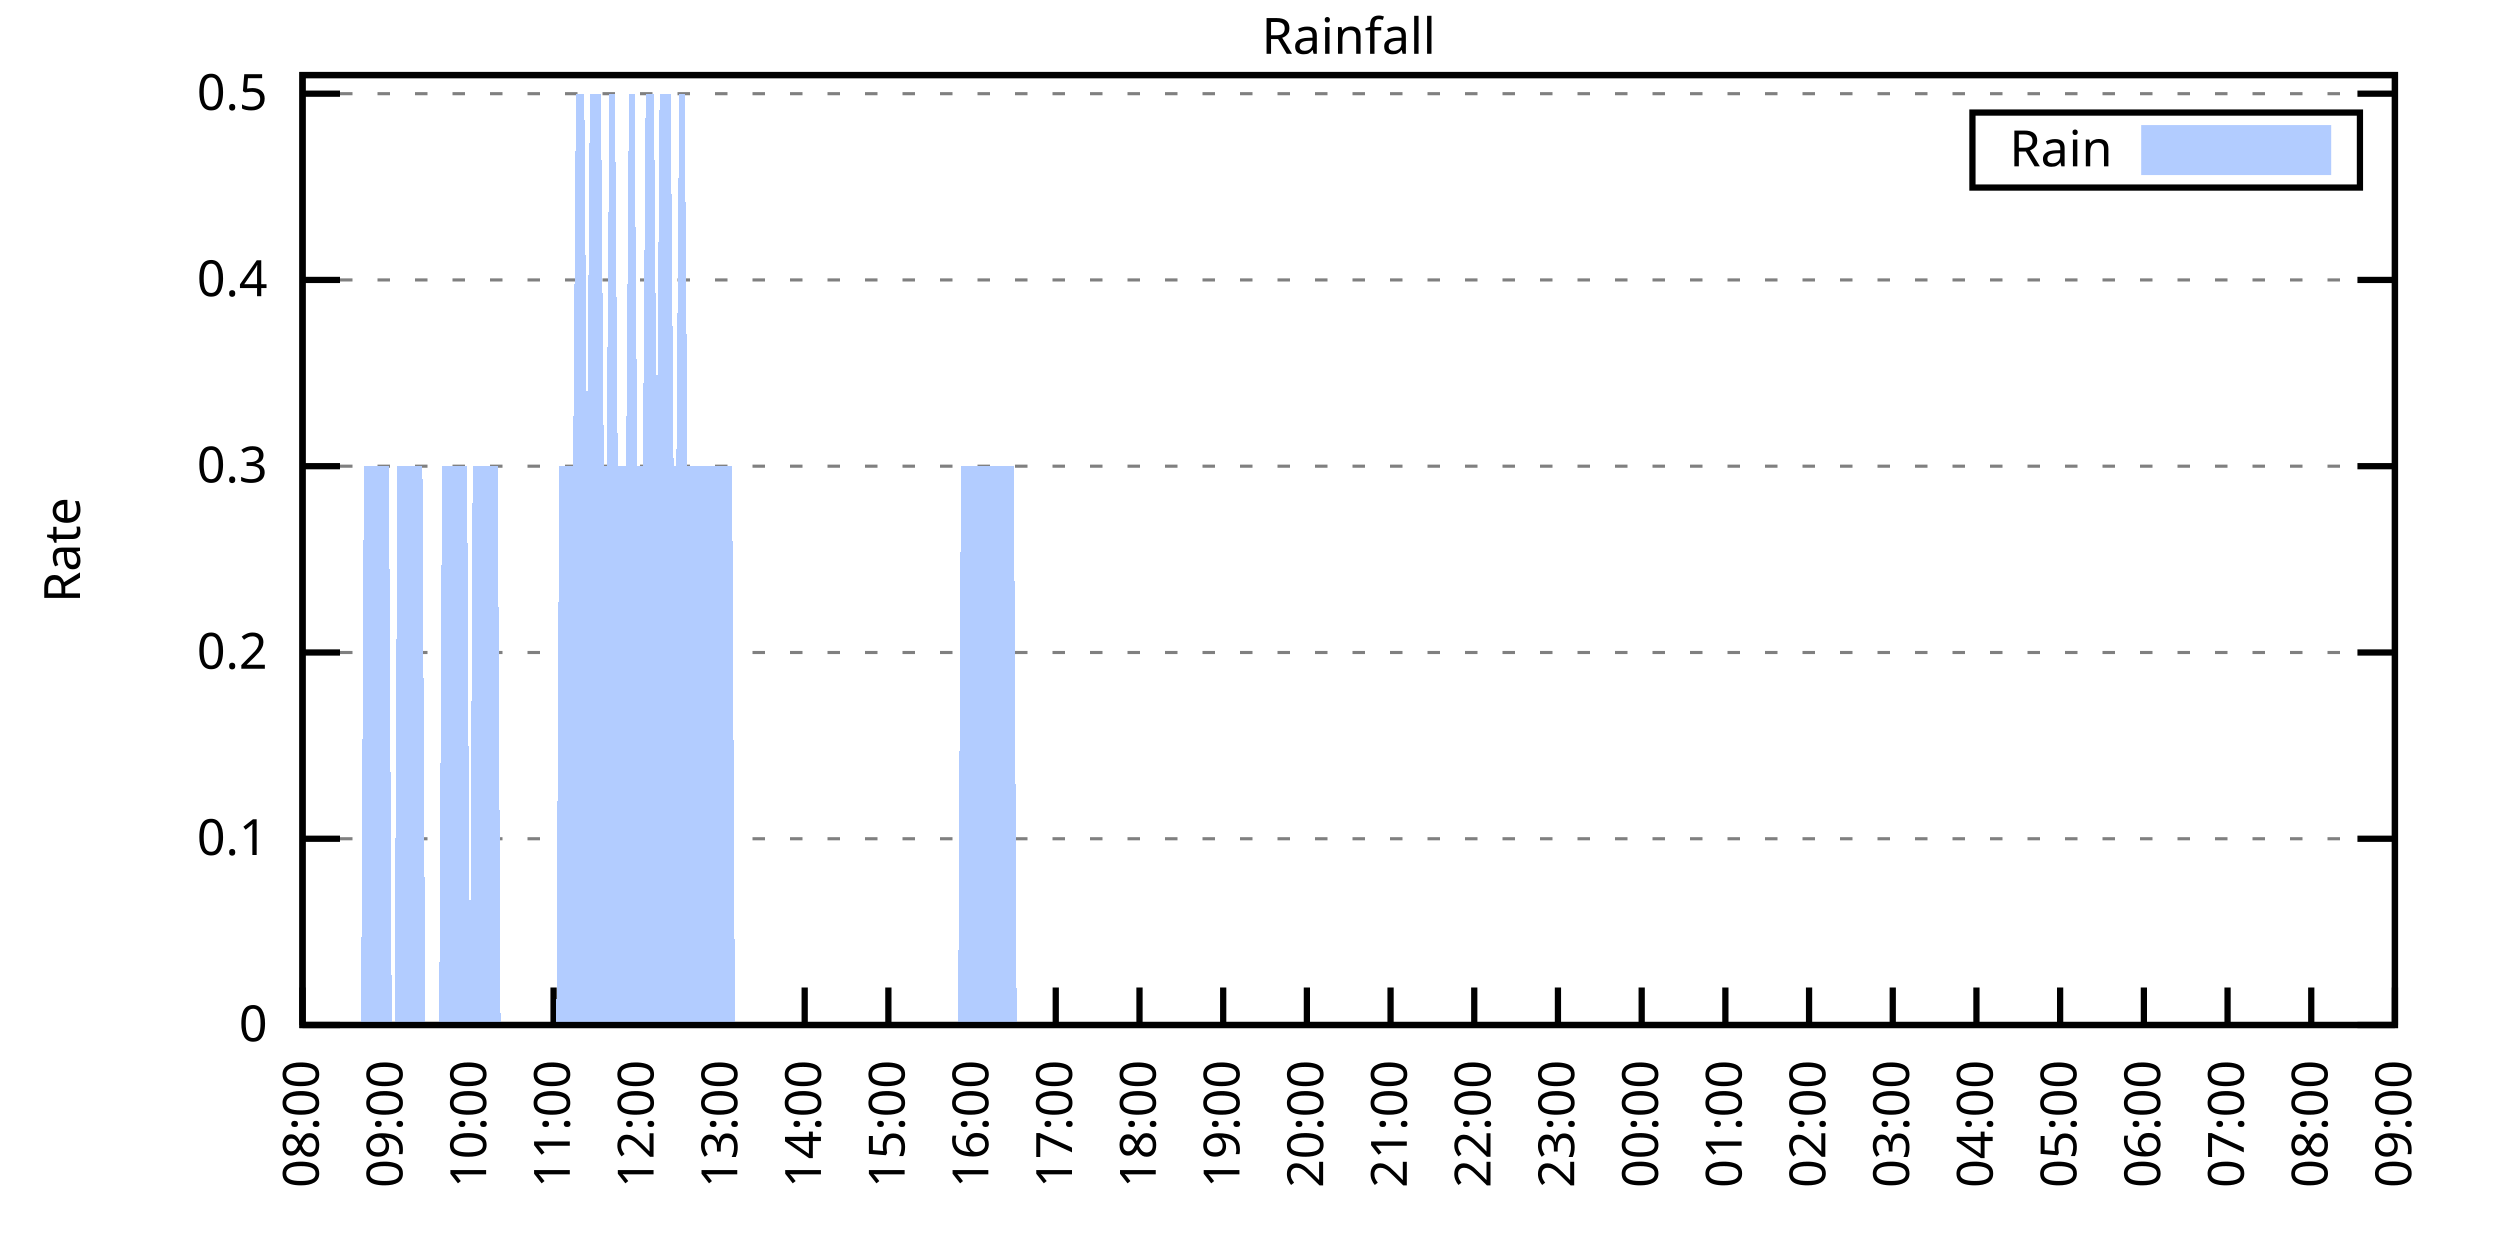
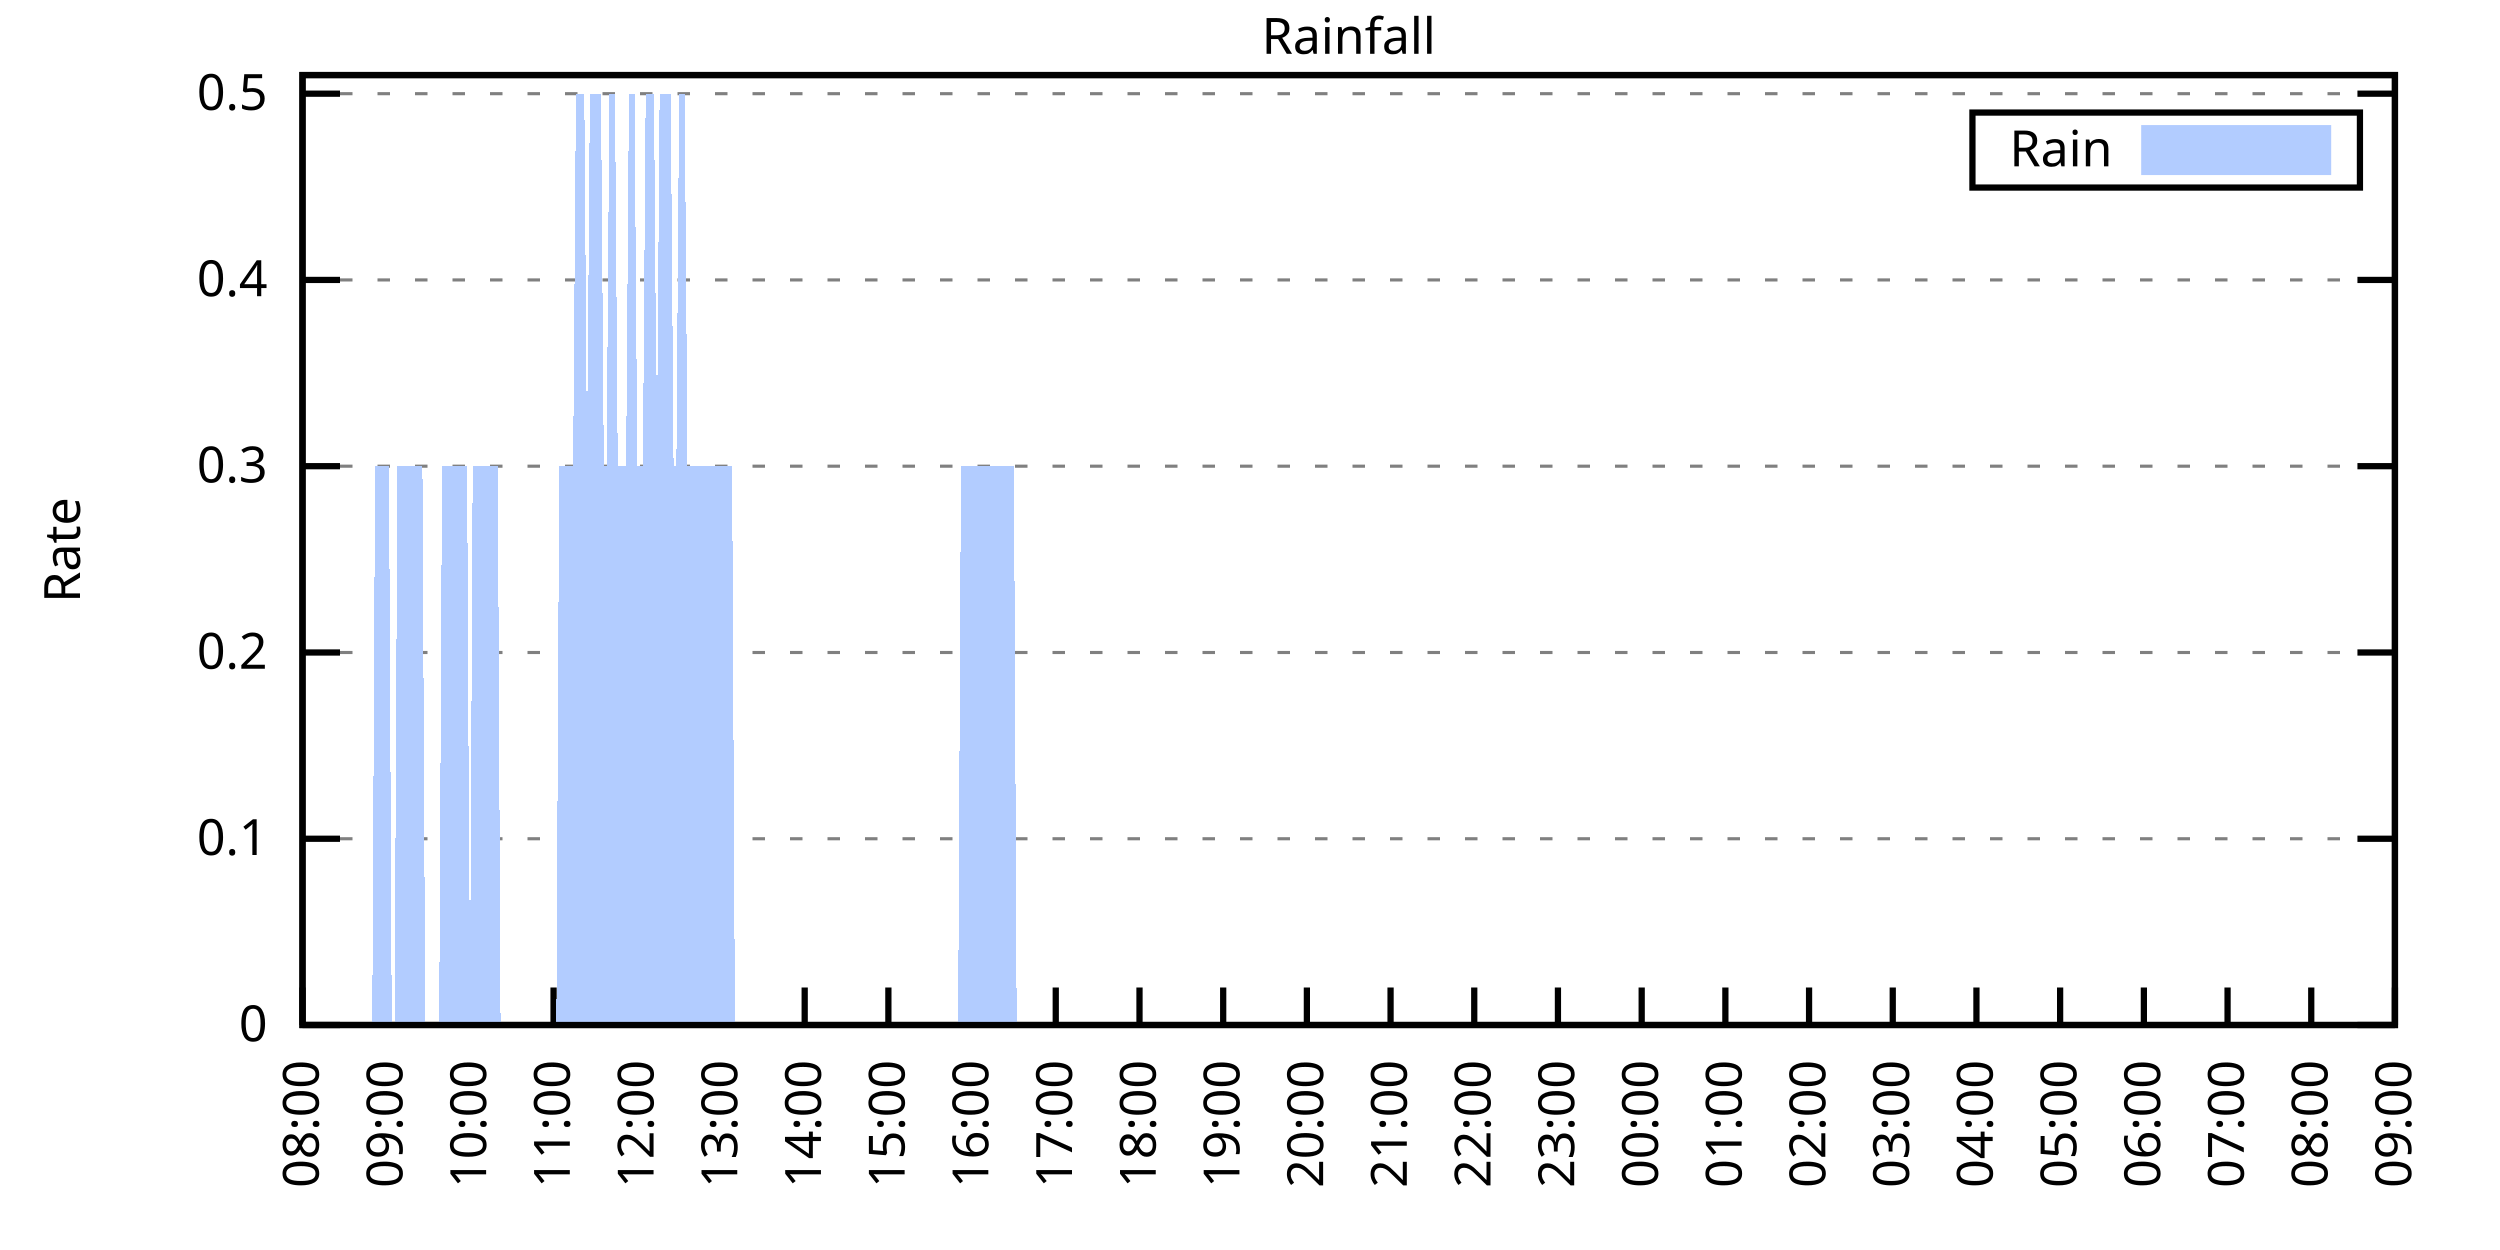
<svg xmlns="http://www.w3.org/2000/svg" xmlns:xlink="http://www.w3.org/1999/xlink" width="400" height="200" viewBox="0 0 400 200">
  <g id="gnuplot_canvas">
    <rect x="0" y="0" width="400" height="200" fill="none" />
    <defs>
      <circle id="gpDot" r="0.5" stroke-width="0.5" stroke="currentColor" />
      <path id="gpPt0" stroke-width="0.333" stroke="currentColor" d="M-1,0 h2 M0,-1 v2" />
      <path id="gpPt1" stroke-width="0.333" stroke="currentColor" d="M-1,-1 L1,1 M1,-1 L-1,1" />
      <path id="gpPt2" stroke-width="0.333" stroke="currentColor" d="M-1,0 L1,0 M0,-1 L0,1 M-1,-1 L1,1 M-1,1 L1,-1" />
      <rect id="gpPt3" stroke-width="0.333" stroke="currentColor" x="-1" y="-1" width="2" height="2" />
      <rect id="gpPt4" stroke-width="0.333" stroke="currentColor" fill="currentColor" x="-1" y="-1" width="2" height="2" />
      <circle id="gpPt5" stroke-width="0.333" stroke="currentColor" cx="0" cy="0" r="1" />
      <use xlink:href="#gpPt5" id="gpPt6" fill="currentColor" stroke="none" />
      <path id="gpPt7" stroke-width="0.333" stroke="currentColor" d="M0,-1.33 L-1.33,0.67 L1.33,0.67 z" />
      <use xlink:href="#gpPt7" id="gpPt8" fill="currentColor" stroke="none" />
      <use xlink:href="#gpPt7" id="gpPt9" stroke="currentColor" transform="rotate(180)" />
      <use xlink:href="#gpPt9" id="gpPt10" fill="currentColor" stroke="none" />
      <use xlink:href="#gpPt3" id="gpPt11" stroke="currentColor" transform="rotate(45)" />
      <use xlink:href="#gpPt11" id="gpPt12" fill="currentColor" stroke="none" />
      <path id="gpPt13" stroke-width="0.333" stroke="currentColor" d="M0,1.330 L1.265,0.411 L0.782,-1.067 L-0.782,-1.076 L-1.265,0.411 z" />
      <use xlink:href="#gpPt13" id="gpPt14" fill="currentColor" stroke="none" />
      <filter id="textbox" filterUnits="objectBoundingBox" x="0" y="0" height="1" width="1">
        <feFlood flood-color="white" flood-opacity="1" result="bgnd" />
        <feComposite in="SourceGraphic" in2="bgnd" operator="atop" />
      </filter>
      <filter id="greybox" filterUnits="objectBoundingBox" x="0" y="0" height="1" width="1">
        <feFlood flood-color="lightgrey" flood-opacity="1" result="grey" />
        <feComposite in="SourceGraphic" in2="grey" operator="atop" />
      </filter>
    </defs>
    <g fill="none" color="white" stroke="currentColor" stroke-width="1.00" stroke-linecap="butt" stroke-linejoin="miter">
</g>
    <g fill="none" color="black" stroke="currentColor" stroke-width="1.00" stroke-linecap="butt" stroke-linejoin="miter">
      <g stroke="none" shape-rendering="crispEdges">
        <polygon fill="rgb(255, 255, 255)" points="48.40,164.00 383.18,164.00 383.18,12.02 48.40,12.02 " />
      </g>
    </g>
    <g fill="none" color="black" stroke="currentColor" stroke-width="1.00" stroke-linecap="butt" stroke-linejoin="miter">
</g>
    <g fill="none" color="black" stroke="black" stroke-width="0.50" stroke-linecap="butt" stroke-linejoin="miter">
</g>
    <g fill="none" color="gray" stroke="currentColor" stroke-width="0.50" stroke-linecap="butt" stroke-linejoin="miter">
      <path stroke="gray" stroke-dasharray="2,4" class="gridline" d="M48.40,164.00 L383.19,164.00  " />
    </g>
    <g fill="none" color="gray" stroke="gray" stroke-width="1.00" stroke-linecap="butt" stroke-linejoin="miter">
</g>
    <g fill="none" color="black" stroke="currentColor" stroke-width="1.00" stroke-linecap="butt" stroke-linejoin="miter">
      <path stroke="black" d="M48.40,164.00 L54.40,164.00 M383.19,164.00 L377.19,164.00  " />
      <g transform="translate(42.80,166.60)" stroke="none" fill="black" font-family="Sans" font-size="8.00" text-anchor="end">
        <text>
          <tspan font-family="Sans"> 0</tspan>
        </text>
      </g>
    </g>
    <g fill="none" color="black" stroke="currentColor" stroke-width="1.00" stroke-linecap="butt" stroke-linejoin="miter">
</g>
    <g fill="none" color="black" stroke="black" stroke-width="0.50" stroke-linecap="butt" stroke-linejoin="miter">
</g>
    <g fill="none" color="gray" stroke="currentColor" stroke-width="0.50" stroke-linecap="butt" stroke-linejoin="miter">
      <path stroke="gray" stroke-dasharray="2,4" class="gridline" d="M48.40,134.20 L383.19,134.20  " />
    </g>
    <g fill="none" color="gray" stroke="gray" stroke-width="1.00" stroke-linecap="butt" stroke-linejoin="miter">
</g>
    <g fill="none" color="black" stroke="currentColor" stroke-width="1.00" stroke-linecap="butt" stroke-linejoin="miter">
      <path stroke="black" d="M48.40,134.20 L54.40,134.20 M383.19,134.20 L377.19,134.20  " />
      <g transform="translate(42.80,136.80)" stroke="none" fill="black" font-family="Sans" font-size="8.00" text-anchor="end">
        <text>
          <tspan font-family="Sans"> 0.1</tspan>
        </text>
      </g>
    </g>
    <g fill="none" color="black" stroke="currentColor" stroke-width="1.00" stroke-linecap="butt" stroke-linejoin="miter">
</g>
    <g fill="none" color="black" stroke="black" stroke-width="0.50" stroke-linecap="butt" stroke-linejoin="miter">
</g>
    <g fill="none" color="gray" stroke="currentColor" stroke-width="0.50" stroke-linecap="butt" stroke-linejoin="miter">
      <path stroke="gray" stroke-dasharray="2,4" class="gridline" d="M48.40,104.40 L383.19,104.40  " />
    </g>
    <g fill="none" color="gray" stroke="gray" stroke-width="1.00" stroke-linecap="butt" stroke-linejoin="miter">
</g>
    <g fill="none" color="black" stroke="currentColor" stroke-width="1.00" stroke-linecap="butt" stroke-linejoin="miter">
      <path stroke="black" d="M48.40,104.40 L54.40,104.40 M383.19,104.40 L377.19,104.40  " />
      <g transform="translate(42.80,107.00)" stroke="none" fill="black" font-family="Sans" font-size="8.00" text-anchor="end">
        <text>
          <tspan font-family="Sans"> 0.2</tspan>
        </text>
      </g>
    </g>
    <g fill="none" color="black" stroke="currentColor" stroke-width="1.00" stroke-linecap="butt" stroke-linejoin="miter">
</g>
    <g fill="none" color="black" stroke="black" stroke-width="0.50" stroke-linecap="butt" stroke-linejoin="miter">
</g>
    <g fill="none" color="gray" stroke="currentColor" stroke-width="0.50" stroke-linecap="butt" stroke-linejoin="miter">
      <path stroke="gray" stroke-dasharray="2,4" class="gridline" d="M48.40,74.59 L383.19,74.59  " />
    </g>
    <g fill="none" color="gray" stroke="gray" stroke-width="1.00" stroke-linecap="butt" stroke-linejoin="miter">
</g>
    <g fill="none" color="black" stroke="currentColor" stroke-width="1.00" stroke-linecap="butt" stroke-linejoin="miter">
      <path stroke="black" d="M48.40,74.59 L54.40,74.59 M383.19,74.59 L377.19,74.59  " />
      <g transform="translate(42.80,77.19)" stroke="none" fill="black" font-family="Sans" font-size="8.00" text-anchor="end">
        <text>
          <tspan font-family="Sans"> 0.3</tspan>
        </text>
      </g>
    </g>
    <g fill="none" color="black" stroke="currentColor" stroke-width="1.00" stroke-linecap="butt" stroke-linejoin="miter">
</g>
    <g fill="none" color="black" stroke="black" stroke-width="0.50" stroke-linecap="butt" stroke-linejoin="miter">
</g>
    <g fill="none" color="gray" stroke="currentColor" stroke-width="0.50" stroke-linecap="butt" stroke-linejoin="miter">
      <path stroke="gray" stroke-dasharray="2,4" class="gridline" d="M48.40,44.79 L383.19,44.79  " />
    </g>
    <g fill="none" color="gray" stroke="gray" stroke-width="1.00" stroke-linecap="butt" stroke-linejoin="miter">
</g>
    <g fill="none" color="black" stroke="currentColor" stroke-width="1.00" stroke-linecap="butt" stroke-linejoin="miter">
      <path stroke="black" d="M48.40,44.79 L54.40,44.79 M383.19,44.79 L377.19,44.79  " />
      <g transform="translate(42.80,47.39)" stroke="none" fill="black" font-family="Sans" font-size="8.00" text-anchor="end">
        <text>
          <tspan font-family="Sans"> 0.4</tspan>
        </text>
      </g>
    </g>
    <g fill="none" color="black" stroke="currentColor" stroke-width="1.00" stroke-linecap="butt" stroke-linejoin="miter">
</g>
    <g fill="none" color="black" stroke="black" stroke-width="0.50" stroke-linecap="butt" stroke-linejoin="miter">
</g>
    <g fill="none" color="gray" stroke="currentColor" stroke-width="0.50" stroke-linecap="butt" stroke-linejoin="miter">
      <path stroke="gray" stroke-dasharray="2,4" class="gridline" d="M48.40,14.99 L383.19,14.99  " />
    </g>
    <g fill="none" color="gray" stroke="gray" stroke-width="1.00" stroke-linecap="butt" stroke-linejoin="miter">
</g>
    <g fill="none" color="black" stroke="currentColor" stroke-width="1.00" stroke-linecap="butt" stroke-linejoin="miter">
      <path stroke="black" d="M48.40,14.99 L54.40,14.99 M383.19,14.99 L377.19,14.99  " />
      <g transform="translate(42.80,17.59)" stroke="none" fill="black" font-family="Sans" font-size="8.00" text-anchor="end">
        <text>
          <tspan font-family="Sans"> 0.5</tspan>
        </text>
      </g>
    </g>
    <g fill="none" color="black" stroke="currentColor" stroke-width="1.00" stroke-linecap="butt" stroke-linejoin="miter">
      <path stroke="black" d="M48.40,164.00 L48.40,158.00  " />
      <g transform="translate(51.00,169.60) rotate(270.00)" stroke="none" fill="black" font-family="Sans" font-size="8.00" text-anchor="end">
        <text>
          <tspan font-family="Sans">08:00</tspan>
        </text>
      </g>
    </g>
    <g fill="none" color="black" stroke="currentColor" stroke-width="1.00" stroke-linecap="butt" stroke-linejoin="miter">
      <path stroke="black" d="M61.79,164.00 L61.79,158.00  " />
      <g transform="translate(64.39,169.60) rotate(270.00)" stroke="none" fill="black" font-family="Sans" font-size="8.00" text-anchor="end">
        <text>
          <tspan font-family="Sans">09:00</tspan>
        </text>
      </g>
    </g>
    <g fill="none" color="black" stroke="currentColor" stroke-width="1.00" stroke-linecap="butt" stroke-linejoin="miter">
      <path stroke="black" d="M75.18,164.00 L75.18,158.00  " />
      <g transform="translate(77.78,169.60) rotate(270.00)" stroke="none" fill="black" font-family="Sans" font-size="8.00" text-anchor="end">
        <text>
          <tspan font-family="Sans">10:00</tspan>
        </text>
      </g>
    </g>
    <g fill="none" color="black" stroke="currentColor" stroke-width="1.00" stroke-linecap="butt" stroke-linejoin="miter">
      <path stroke="black" d="M88.57,164.00 L88.57,158.00  " />
      <g transform="translate(91.17,169.60) rotate(270.00)" stroke="none" fill="black" font-family="Sans" font-size="8.00" text-anchor="end">
        <text>
          <tspan font-family="Sans">11:00</tspan>
        </text>
      </g>
    </g>
    <g fill="none" color="black" stroke="currentColor" stroke-width="1.00" stroke-linecap="butt" stroke-linejoin="miter">
      <path stroke="black" d="M101.97,164.00 L101.97,158.00  " />
      <g transform="translate(104.57,169.60) rotate(270.00)" stroke="none" fill="black" font-family="Sans" font-size="8.00" text-anchor="end">
        <text>
          <tspan font-family="Sans">12:00</tspan>
        </text>
      </g>
    </g>
    <g fill="none" color="black" stroke="currentColor" stroke-width="1.00" stroke-linecap="butt" stroke-linejoin="miter">
      <path stroke="black" d="M115.36,164.00 L115.36,158.00  " />
      <g transform="translate(117.96,169.60) rotate(270.00)" stroke="none" fill="black" font-family="Sans" font-size="8.00" text-anchor="end">
        <text>
          <tspan font-family="Sans">13:00</tspan>
        </text>
      </g>
    </g>
    <g fill="none" color="black" stroke="currentColor" stroke-width="1.00" stroke-linecap="butt" stroke-linejoin="miter">
      <path stroke="black" d="M128.75,164.00 L128.75,158.00  " />
      <g transform="translate(131.35,169.60) rotate(270.00)" stroke="none" fill="black" font-family="Sans" font-size="8.00" text-anchor="end">
        <text>
          <tspan font-family="Sans">14:00</tspan>
        </text>
      </g>
    </g>
    <g fill="none" color="black" stroke="currentColor" stroke-width="1.00" stroke-linecap="butt" stroke-linejoin="miter">
      <path stroke="black" d="M142.14,164.00 L142.14,158.00  " />
      <g transform="translate(144.74,169.60) rotate(270.00)" stroke="none" fill="black" font-family="Sans" font-size="8.00" text-anchor="end">
        <text>
          <tspan font-family="Sans">15:00</tspan>
        </text>
      </g>
    </g>
    <g fill="none" color="black" stroke="currentColor" stroke-width="1.00" stroke-linecap="butt" stroke-linejoin="miter">
      <path stroke="black" d="M155.53,164.00 L155.53,158.00  " />
      <g transform="translate(158.13,169.60) rotate(270.00)" stroke="none" fill="black" font-family="Sans" font-size="8.00" text-anchor="end">
        <text>
          <tspan font-family="Sans">16:00</tspan>
        </text>
      </g>
    </g>
    <g fill="none" color="black" stroke="currentColor" stroke-width="1.00" stroke-linecap="butt" stroke-linejoin="miter">
      <path stroke="black" d="M168.92,164.00 L168.92,158.00  " />
      <g transform="translate(171.52,169.60) rotate(270.00)" stroke="none" fill="black" font-family="Sans" font-size="8.00" text-anchor="end">
        <text>
          <tspan font-family="Sans">17:00</tspan>
        </text>
      </g>
    </g>
    <g fill="none" color="black" stroke="currentColor" stroke-width="1.00" stroke-linecap="butt" stroke-linejoin="miter">
      <path stroke="black" d="M182.32,164.00 L182.32,158.00  " />
      <g transform="translate(184.92,169.60) rotate(270.00)" stroke="none" fill="black" font-family="Sans" font-size="8.00" text-anchor="end">
        <text>
          <tspan font-family="Sans">18:00</tspan>
        </text>
      </g>
    </g>
    <g fill="none" color="black" stroke="currentColor" stroke-width="1.00" stroke-linecap="butt" stroke-linejoin="miter">
      <path stroke="black" d="M195.71,164.00 L195.71,158.00  " />
      <g transform="translate(198.31,169.60) rotate(270.00)" stroke="none" fill="black" font-family="Sans" font-size="8.00" text-anchor="end">
        <text>
          <tspan font-family="Sans">19:00</tspan>
        </text>
      </g>
    </g>
    <g fill="none" color="black" stroke="currentColor" stroke-width="1.00" stroke-linecap="butt" stroke-linejoin="miter">
      <path stroke="black" d="M209.10,164.00 L209.10,158.00  " />
      <g transform="translate(211.70,169.60) rotate(270.00)" stroke="none" fill="black" font-family="Sans" font-size="8.00" text-anchor="end">
        <text>
          <tspan font-family="Sans">20:00</tspan>
        </text>
      </g>
    </g>
    <g fill="none" color="black" stroke="currentColor" stroke-width="1.00" stroke-linecap="butt" stroke-linejoin="miter">
      <path stroke="black" d="M222.49,164.00 L222.49,158.00  " />
      <g transform="translate(225.09,169.60) rotate(270.00)" stroke="none" fill="black" font-family="Sans" font-size="8.00" text-anchor="end">
        <text>
          <tspan font-family="Sans">21:00</tspan>
        </text>
      </g>
    </g>
    <g fill="none" color="black" stroke="currentColor" stroke-width="1.00" stroke-linecap="butt" stroke-linejoin="miter">
      <path stroke="black" d="M235.88,164.00 L235.88,158.00  " />
      <g transform="translate(238.48,169.60) rotate(270.00)" stroke="none" fill="black" font-family="Sans" font-size="8.00" text-anchor="end">
        <text>
          <tspan font-family="Sans">22:00</tspan>
        </text>
      </g>
    </g>
    <g fill="none" color="black" stroke="currentColor" stroke-width="1.00" stroke-linecap="butt" stroke-linejoin="miter">
      <path stroke="black" d="M249.27,164.00 L249.27,158.00  " />
      <g transform="translate(251.87,169.60) rotate(270.00)" stroke="none" fill="black" font-family="Sans" font-size="8.00" text-anchor="end">
        <text>
          <tspan font-family="Sans">23:00</tspan>
        </text>
      </g>
    </g>
    <g fill="none" color="black" stroke="currentColor" stroke-width="1.00" stroke-linecap="butt" stroke-linejoin="miter">
      <path stroke="black" d="M262.67,164.00 L262.67,158.00  " />
      <g transform="translate(265.27,169.60) rotate(270.00)" stroke="none" fill="black" font-family="Sans" font-size="8.00" text-anchor="end">
        <text>
          <tspan font-family="Sans">00:00</tspan>
        </text>
      </g>
    </g>
    <g fill="none" color="black" stroke="currentColor" stroke-width="1.00" stroke-linecap="butt" stroke-linejoin="miter">
      <path stroke="black" d="M276.06,164.00 L276.06,158.00  " />
      <g transform="translate(278.66,169.60) rotate(270.00)" stroke="none" fill="black" font-family="Sans" font-size="8.00" text-anchor="end">
        <text>
          <tspan font-family="Sans">01:00</tspan>
        </text>
      </g>
    </g>
    <g fill="none" color="black" stroke="currentColor" stroke-width="1.00" stroke-linecap="butt" stroke-linejoin="miter">
      <path stroke="black" d="M289.45,164.00 L289.45,158.00  " />
      <g transform="translate(292.05,169.60) rotate(270.00)" stroke="none" fill="black" font-family="Sans" font-size="8.00" text-anchor="end">
        <text>
          <tspan font-family="Sans">02:00</tspan>
        </text>
      </g>
    </g>
    <g fill="none" color="black" stroke="currentColor" stroke-width="1.00" stroke-linecap="butt" stroke-linejoin="miter">
      <path stroke="black" d="M302.84,164.00 L302.84,158.00  " />
      <g transform="translate(305.44,169.60) rotate(270.00)" stroke="none" fill="black" font-family="Sans" font-size="8.00" text-anchor="end">
        <text>
          <tspan font-family="Sans">03:00</tspan>
        </text>
      </g>
    </g>
    <g fill="none" color="black" stroke="currentColor" stroke-width="1.00" stroke-linecap="butt" stroke-linejoin="miter">
      <path stroke="black" d="M316.23,164.00 L316.23,158.00  " />
      <g transform="translate(318.83,169.60) rotate(270.00)" stroke="none" fill="black" font-family="Sans" font-size="8.00" text-anchor="end">
        <text>
          <tspan font-family="Sans">04:00</tspan>
        </text>
      </g>
    </g>
    <g fill="none" color="black" stroke="currentColor" stroke-width="1.00" stroke-linecap="butt" stroke-linejoin="miter">
      <path stroke="black" d="M329.62,164.00 L329.62,158.00  " />
      <g transform="translate(332.22,169.60) rotate(270.00)" stroke="none" fill="black" font-family="Sans" font-size="8.00" text-anchor="end">
        <text>
          <tspan font-family="Sans">05:00</tspan>
        </text>
      </g>
    </g>
    <g fill="none" color="black" stroke="currentColor" stroke-width="1.00" stroke-linecap="butt" stroke-linejoin="miter">
      <path stroke="black" d="M343.02,164.00 L343.02,158.00  " />
      <g transform="translate(345.62,169.60) rotate(270.00)" stroke="none" fill="black" font-family="Sans" font-size="8.00" text-anchor="end">
        <text>
          <tspan font-family="Sans">06:00</tspan>
        </text>
      </g>
    </g>
    <g fill="none" color="black" stroke="currentColor" stroke-width="1.00" stroke-linecap="butt" stroke-linejoin="miter">
      <path stroke="black" d="M356.41,164.00 L356.41,158.00  " />
      <g transform="translate(359.01,169.60) rotate(270.00)" stroke="none" fill="black" font-family="Sans" font-size="8.00" text-anchor="end">
        <text>
          <tspan font-family="Sans">07:00</tspan>
        </text>
      </g>
    </g>
    <g fill="none" color="black" stroke="currentColor" stroke-width="1.00" stroke-linecap="butt" stroke-linejoin="miter">
      <path stroke="black" d="M369.80,164.00 L369.80,158.00  " />
      <g transform="translate(372.40,169.60) rotate(270.00)" stroke="none" fill="black" font-family="Sans" font-size="8.00" text-anchor="end">
        <text>
          <tspan font-family="Sans">08:00</tspan>
        </text>
      </g>
    </g>
    <g fill="none" color="black" stroke="currentColor" stroke-width="1.00" stroke-linecap="butt" stroke-linejoin="miter">
      <path stroke="black" d="M383.19,164.00 L383.19,158.00  " />
      <g transform="translate(385.79,169.60) rotate(270.00)" stroke="none" fill="black" font-family="Sans" font-size="8.00" text-anchor="end">
        <text>
          <tspan font-family="Sans">09:00</tspan>
        </text>
      </g>
    </g>
    <g fill="none" color="black" stroke="currentColor" stroke-width="1.00" stroke-linecap="butt" stroke-linejoin="miter">
</g>
    <g fill="none" color="black" stroke="currentColor" stroke-width="1.00" stroke-linecap="butt" stroke-linejoin="miter">
      <path stroke="black" d="M48.40,12.01 L48.40,164.00 L383.19,164.00 L383.19,12.01 L48.40,12.01 Z  " />
    </g>
    <g fill="none" color="black" stroke="currentColor" stroke-width="1.00" stroke-linecap="butt" stroke-linejoin="miter">
</g>
    <g fill="none" color="black" stroke="currentColor" stroke-width="1.00" stroke-linecap="butt" stroke-linejoin="miter">
      <path stroke="black" d="M315.59,30.01 L315.59,18.01 L377.59,18.01 L377.59,30.01 L315.59,30.01 Z  " />
    </g>
    <g id="Rainfall_plot_1">
      <g fill="none" color="white" stroke="black" stroke-width="2.00" stroke-linecap="butt" stroke-linejoin="miter">
</g>
      <g fill="none" color="black" stroke="currentColor" stroke-width="2.00" stroke-linecap="butt" stroke-linejoin="miter">
        <g transform="translate(337.99,26.61)" stroke="none" fill="black" font-family="Sans" font-size="8.00" text-anchor="end">
          <text>
            <tspan font-family="Sans">Rain</tspan>
          </text>
        </g>
      </g>
      <g fill="none" color="black" stroke="currentColor" stroke-width="2.00" stroke-linecap="butt" stroke-linejoin="miter">
        <g stroke="none" shape-rendering="crispEdges">
          <polygon fill="rgb(178, 204, 255)" points="343.59,27.01 371.99,27.01 371.99,21.01 343.59,21.01 " />
        </g>
        <path stroke="rgb(178, 204, 255)" d="M343.59,27.01 L371.99,27.01 L371.99,21.01 L343.59,21.01 L343.59,27.01 Z  " />
      </g>
      <g fill="none" color="black" stroke="currentColor" stroke-width="2.00" stroke-linecap="butt" stroke-linejoin="miter">
        <g stroke="none" shape-rendering="crispEdges">
-           <polygon fill="rgb(178, 204, 255)" points="51.97,164.00 52.42,164.00 52.86,164.00 53.31,164.00 53.76,164.00 54.20,164.00 54.65,164.00 55.10,164.00 55.54,164.00 55.99,164.00 56.21,164.00 56.43,164.00 56.88,164.00 57.33,164.00 57.77,164.00 58.22,74.59 58.67,74.59 59.11,74.59 59.56,74.59 60.01,74.59 60.45,74.59 60.90,74.59 61.35,74.59 61.79,74.59 62.24,74.59 62.68,164.00 63.13,164.00 63.58,74.59 64.02,74.59 64.47,74.59 64.92,74.59 65.36,74.59 65.81,74.59 66.26,74.59 66.70,74.59 67.15,74.59 67.59,74.59 68.04,164.00 68.49,164.00 68.93,164.00 69.38,164.00 69.83,164.00 70.27,164.00 70.72,74.59 71.17,74.59 71.61,74.59 72.06,74.59 72.50,74.59 72.95,74.59 73.40,74.59 73.84,74.59 74.29,74.59 74.74,74.59 75.18,164.00 75.63,74.59 76.08,74.59 76.52,74.59 76.97,74.59 77.42,74.59 77.86,74.59 78.31,74.59 78.75,74.59 79.20,74.59 79.65,74.59 80.09,164.00 80.54,164.00 80.99,164.00 81.43,164.00 81.88,164.00 82.33,164.00 82.77,164.00 83.22,164.00 83.66,164.00 84.11,164.00 84.56,164.00 85.00,164.00 85.45,164.00 85.90,164.00 86.34,164.00 86.79,164.00 87.24,164.00 87.68,164.00 88.13,164.00 88.57,164.00 89.02,164.00 89.47,74.59 89.91,74.59 90.36,74.59 90.81,74.59 91.25,74.59 91.70,74.59 92.15,14.99 92.59,14.99 93.04,14.99 93.49,14.99 93.93,74.59 94.38,14.99 94.82,14.99 95.27,14.99 95.72,14.99 96.16,14.99 96.61,74.59 97.06,74.59 97.50,14.99 97.95,14.99 98.40,14.99 98.84,74.59 99.29,74.59 99.73,74.59 100.18,74.59 100.63,14.99 101.07,14.99 101.52,14.99 101.97,74.59 102.41,74.59 102.86,74.59 103.31,14.99 103.75,14.99 104.20,14.99 104.64,14.99 105.09,74.59 105.54,14.99 105.98,14.99 106.43,14.99 106.88,14.99 107.32,14.99 107.77,74.59 108.22,74.59 108.66,14.99 109.11,14.99 109.55,14.99 110.00,74.59 110.45,74.59 110.89,74.59 111.34,74.59 111.79,74.59 112.23,74.59 112.68,74.59 113.13,74.59 113.57,74.59 114.02,74.59 114.47,74.59 114.91,74.59 115.36,74.59 115.80,74.59 116.25,74.59 116.70,74.59 117.14,74.59 117.59,164.00 118.04,164.00 118.48,164.00 118.93,164.00 119.38,164.00 119.82,164.00 120.27,164.00 120.71,164.00 121.16,164.00 121.61,164.00 122.05,164.00 122.50,164.00 122.95,164.00 123.39,164.00 123.84,164.00 124.29,164.00 124.73,164.00 125.18,164.00 125.62,164.00 126.07,164.00 126.52,164.00 126.96,164.00 127.41,164.00 127.86,164.00 128.30,164.00 128.75,164.00 129.20,164.00 129.64,164.00 130.09,164.00 130.54,164.00 130.98,164.00 131.43,164.00 131.87,164.00 132.32,164.00 132.77,164.00 133.21,164.00 133.66,164.00 134.11,164.00 134.55,164.00 135.00,164.00 135.45,164.00 135.89,164.00 136.34,164.00 136.78,164.00 137.23,164.00 137.68,164.00 138.12,164.00 138.57,164.00 139.02,164.00 139.46,164.00 139.91,164.00 140.36,164.00 140.80,164.00 141.25,164.00 141.69,164.00 142.14,164.00 142.59,164.00 143.03,164.00 143.48,164.00 143.93,164.00 144.37,164.00 144.82,164.00 145.27,164.00 145.71,164.00 146.16,164.00 146.61,164.00 147.05,164.00 147.50,164.00 147.94,164.00 148.39,164.00 148.84,164.00 149.28,164.00 149.73,164.00 150.18,164.00 150.62,164.00 151.07,164.00 151.52,164.00 151.96,164.00 152.41,164.00 152.85,164.00 153.30,164.00 153.75,74.59 154.19,74.59 154.64,74.59 155.09,74.59 155.53,74.59 155.98,74.59 156.43,74.59 156.87,74.59 157.32,74.59 157.76,74.59 158.21,74.59 158.66,74.59 159.10,74.59 159.55,74.59 160.00,74.59 160.44,74.59 160.89,74.59 161.34,74.59 161.78,74.59 162.23,74.59 162.67,164.00 163.12,164.00 163.57,164.00 164.01,164.00 164.46,164.00 164.91,164.00 165.35,164.00 165.80,164.00 166.25,164.00 166.69,164.00 167.14,164.00 167.59,164.00 168.03,164.00 168.48,164.00 168.92,164.00 169.37,164.00 169.82,164.00 170.26,164.00 170.71,164.00 171.16,164.00 171.60,164.00 172.05,164.00 172.50,164.00 172.94,164.00 173.39,164.00 173.83,164.00 174.28,164.00 174.73,164.00 175.17,164.00 175.62,164.00 176.07,164.00 176.51,164.00 176.96,164.00 177.41,164.00 177.85,164.00 178.30,164.00 178.74,164.00 179.19,164.00 179.64,164.00 180.08,164.00 180.53,164.00 180.98,164.00 181.42,164.00 181.87,164.00 182.32,164.00 182.76,164.00 183.21,164.00 183.66,164.00 184.10,164.00 184.55,164.00 184.99,164.00 185.44,164.00 185.89,164.00 186.33,164.00 186.78,164.00 187.23,164.00 187.67,164.00 188.12,164.00 188.57,164.00 189.01,164.00 189.46,164.00 189.90,164.00 190.35,164.00 190.80,164.00 191.24,164.00 191.69,164.00 192.14,164.00 192.58,164.00 193.03,164.00 193.48,164.00 193.92,164.00 194.37,164.00 194.81,164.00 195.26,164.00 195.71,164.00 196.15,164.00 196.60,164.00 197.05,164.00 197.49,164.00 197.94,164.00 198.39,164.00 198.83,164.00 199.28,164.00 199.73,164.00 200.17,164.00 200.62,164.00 201.06,164.00 201.51,164.00 201.96,164.00 202.40,164.00 202.85,164.00 203.30,164.00 203.74,164.00 204.19,164.00 204.64,164.00 205.08,164.00 205.53,164.00 205.97,164.00 206.42,164.00 206.87,164.00 207.31,164.00 207.76,164.00 208.21,164.00 208.65,164.00 209.10,164.00 209.55,164.00 209.99,164.00 210.44,164.00 210.88,164.00 211.33,164.00 211.78,164.00 212.22,164.00 212.67,164.00 213.12,164.00 213.56,164.00 214.01,164.00 214.46,164.00 214.90,164.00 215.35,164.00 215.80,164.00 216.24,164.00 216.69,164.00 217.13,164.00 217.58,164.00 218.03,164.00 218.47,164.00 218.92,164.00 219.37,164.00 219.81,164.00 220.26,164.00 220.71,164.00 221.15,164.00 221.60,164.00 222.04,164.00 222.49,164.00 222.94,164.00 223.38,164.00 223.83,164.00 224.28,164.00 224.72,164.00 225.17,164.00 225.62,164.00 226.06,164.00 226.51,164.00 226.95,164.00 227.40,164.00 227.85,164.00 228.29,164.00 228.74,164.00 229.19,164.00 229.63,164.00 230.08,164.00 230.53,164.00 230.97,164.00 231.42,164.00 231.86,164.00 232.31,164.00 232.76,164.00 233.20,164.00 233.65,164.00 234.10,164.00 234.54,164.00 234.99,164.00 235.44,164.00 235.88,164.00 236.33,164.00 236.78,164.00 237.22,164.00 237.67,164.00 238.11,164.00 238.56,164.00 239.01,164.00 239.45,164.00 239.90,164.00 240.35,164.00 240.79,164.00 241.24,164.00 241.69,164.00 242.13,164.00 242.58,164.00 243.02,164.00 243.47,164.00 243.92,164.00 244.36,164.00 244.81,164.00 245.26,164.00 245.70,164.00 246.15,164.00 246.60,164.00 247.04,164.00 247.49,164.00 247.93,164.00 248.38,164.00 248.83,164.00 249.27,164.00 249.72,164.00 250.17,164.00 250.61,164.00 251.06,164.00 251.51,164.00 251.95,164.00 252.40,164.00 252.85,164.00 253.29,164.00 253.74,164.00 254.18,164.00 254.63,164.00 255.08,164.00 255.52,164.00 255.97,164.00 256.42,164.00 256.86,164.00 257.31,164.00 257.76,164.00 258.20,164.00 258.65,164.00 259.09,164.00 259.54,164.00 259.99,164.00 260.43,164.00 260.88,164.00 261.33,164.00 261.77,164.00 262.22,164.00 262.67,164.00 263.11,164.00 263.56,164.00 264.00,164.00 264.45,164.00 264.90,164.00 265.34,164.00 265.79,164.00 266.24,164.00 266.68,164.00 267.13,164.00 267.58,164.00 268.02,164.00 268.47,164.00 268.92,164.00 269.36,164.00 269.81,164.00 270.25,164.00 270.70,164.00 271.15,164.00 271.59,164.00 272.04,164.00 272.49,164.00 272.93,164.00 273.38,164.00 273.83,164.00 274.27,164.00 274.72,164.00 275.16,164.00 275.61,164.00 276.06,164.00 276.50,164.00 276.95,164.00 277.40,164.00 277.84,164.00 278.29,164.00 278.74,164.00 279.18,164.00 279.63,164.00 280.07,164.00 280.52,164.00 280.97,164.00 281.41,164.00 281.86,164.00 282.31,164.00 282.75,164.00 283.20,164.00 283.65,164.00 284.09,164.00 284.54,164.00 284.98,164.00 285.43,164.00 285.88,164.00 286.32,164.00 286.77,164.00 287.22,164.00 287.66,164.00 288.11,164.00 288.56,164.00 289.00,164.00 289.45,164.00 289.90,164.00 290.34,164.00 290.79,164.00 291.23,164.00 291.68,164.00 292.13,164.00 292.57,164.00 293.02,164.00 293.47,164.00 293.91,164.00 294.36,164.00 294.81,164.00 295.25,164.00 295.70,164.00 296.14,164.00 296.59,164.00 297.04,164.00 297.48,164.00 297.93,164.00 298.38,164.00 298.82,164.00 299.27,164.00 299.72,164.00 300.16,164.00 300.61,164.00 301.05,164.00 301.50,164.00 301.95,164.00 302.39,164.00 302.84,164.00 303.29,164.00 303.73,164.00 304.18,164.00 304.63,164.00 305.07,164.00 305.52,164.00 305.97,164.00 306.41,164.00 306.86,164.00 307.30,164.00 307.75,164.00 308.20,164.00 308.64,164.00 309.09,164.00 309.54,164.00 309.98,164.00 310.43,164.00 310.88,164.00 311.32,164.00 311.77,164.00 312.21,164.00 312.66,164.00 313.11,164.00 313.55,164.00 314.00,164.00 314.45,164.00 314.89,164.00 315.34,164.00 315.79,164.00 316.23,164.00 316.68,164.00 317.12,164.00 317.57,164.00 318.02,164.00 318.46,164.00 318.91,164.00 319.36,164.00 319.80,164.00 320.25,164.00 320.70,164.00 321.14,164.00 321.59,164.00 322.04,164.00 322.48,164.00 322.93,164.00 323.37,164.00 323.82,164.00 324.27,164.00 324.71,164.00 325.16,164.00 325.61,164.00 326.05,164.00 326.50,164.00 326.95,164.00 327.39,164.00 327.84,164.00 328.28,164.00 328.73,164.00 329.18,164.00 329.62,164.00 330.07,164.00 330.52,164.00 330.96,164.00 331.41,164.00 331.86,164.00 332.30,164.00 332.75,164.00 333.19,164.00 333.64,164.00 334.09,164.00 334.53,164.00 334.98,164.00 335.43,164.00 335.87,164.00 336.32,164.00 336.77,164.00 337.21,164.00 337.66,164.00 338.10,164.00 338.55,164.00 339.00,164.00 339.44,164.00 339.89,164.00 340.34,164.00 340.78,164.00 341.23,164.00 341.68,164.00 342.12,164.00 342.57,164.00 343.02,164.00 343.46,164.00 343.91,164.00 344.35,164.00 344.80,164.00 345.25,164.00 345.69,164.00 346.14,164.00 346.59,164.00 347.03,164.00 347.48,164.00 347.93,164.00 348.37,164.00 348.82,164.00 349.26,164.00 349.71,164.00 350.16,164.00 350.60,164.00 351.05,164.00 351.50,164.00 351.94,164.00 352.39,164.00 352.84,164.00 353.28,164.00 353.73,164.00 354.17,164.00 354.62,164.00 355.07,164.00 355.51,164.00 355.96,164.00 356.41,164.00 356.85,164.00 357.30,164.00 357.75,164.00 358.19,164.00 358.64,164.00 359.09,164.00 359.53,164.00 359.98,164.00 360.42,164.00 360.87,164.00 361.32,164.00 361.76,164.00 362.21,164.00 362.66,164.00 363.10,164.00 363.55,164.00 364.00,164.00 364.44,164.00 364.89,164.00 365.33,164.00 365.78,164.00 366.23,164.00 366.67,164.00 367.12,164.00 367.57,164.00 368.01,164.00 368.46,164.00 368.91,164.00 369.35,164.00 369.80,164.00 370.24,164.00 370.69,164.00 371.14,164.00 371.58,164.00 372.03,164.00 372.48,164.00 372.92,164.00 372.92,164.00 51.97,164.00 " />
+           <polygon fill="rgb(178, 204, 255)" points="55.54,164.00 55.99,164.00 56.21,164.00 56.43,164.00 56.88,164.00 57.33,164.00 57.77,164.00 58.22,164.00 58.67,164.00 59.11,164.00 59.56,164.00 60.01,74.59 60.45,74.59 60.90,74.59 61.35,74.59 61.79,74.59 62.24,74.59 62.68,164.00 63.13,164.00 63.58,74.59 64.02,74.59 64.47,74.59 64.92,74.59 65.36,74.59 65.81,74.59 66.26,74.59 66.70,74.59 67.15,74.59 67.59,74.59 68.04,164.00 68.49,164.00 68.93,164.00 69.38,164.00 69.83,164.00 70.27,164.00 70.72,74.59 71.17,74.59 71.61,74.59 72.06,74.59 72.50,74.59 72.95,74.59 73.40,74.59 73.84,74.59 74.29,74.59 74.74,74.59 75.18,164.00 75.63,74.59 76.08,74.59 76.52,74.59 76.97,74.59 77.42,74.59 77.86,74.59 78.31,74.59 78.75,74.59 79.20,74.59 79.65,74.59 80.09,164.00 80.54,164.00 80.99,164.00 81.43,164.00 81.88,164.00 82.33,164.00 82.77,164.00 83.22,164.00 83.66,164.00 84.11,164.00 84.56,164.00 85.00,164.00 85.45,164.00 85.90,164.00 86.34,164.00 86.79,164.00 87.24,164.00 87.68,164.00 88.13,164.00 88.57,164.00 89.02,164.00 89.47,74.59 89.91,74.59 90.36,74.59 90.81,74.59 91.25,74.59 91.70,74.59 92.15,14.99 92.59,14.99 93.04,14.99 93.49,14.99 93.93,74.59 94.38,14.99 94.82,14.99 95.27,14.99 95.72,14.99 96.16,14.99 96.61,74.59 97.06,74.59 97.50,14.99 97.95,14.99 98.40,14.99 98.84,74.59 99.29,74.59 99.73,74.59 100.18,74.59 100.63,14.99 101.07,14.99 101.52,14.99 101.97,74.59 102.41,74.59 102.86,74.59 103.31,14.99 103.75,14.99 104.20,14.99 104.64,14.99 105.09,74.59 105.54,14.99 105.98,14.99 106.43,14.99 106.88,14.99 107.32,14.99 107.77,74.59 108.22,74.59 108.66,14.99 109.11,14.99 109.55,14.99 110.00,74.59 110.45,74.59 110.89,74.59 111.34,74.59 111.79,74.59 112.23,74.59 112.68,74.59 113.13,74.59 113.57,74.59 114.02,74.59 114.47,74.59 114.91,74.59 115.36,74.59 115.80,74.59 116.25,74.59 116.70,74.59 117.14,74.59 117.59,164.00 118.04,164.00 118.48,164.00 118.93,164.00 119.38,164.00 119.82,164.00 120.27,164.00 120.71,164.00 121.16,164.00 121.61,164.00 122.05,164.00 122.50,164.00 122.95,164.00 123.39,164.00 123.84,164.00 124.29,164.00 124.73,164.00 125.18,164.00 125.62,164.00 126.07,164.00 126.52,164.00 126.96,164.00 127.41,164.00 127.86,164.00 128.30,164.00 128.75,164.00 129.20,164.00 129.64,164.00 130.09,164.00 130.54,164.00 130.98,164.00 131.43,164.00 131.87,164.00 132.32,164.00 132.77,164.00 133.21,164.00 133.66,164.00 134.11,164.00 134.55,164.00 135.00,164.00 135.45,164.00 135.89,164.00 136.34,164.00 136.78,164.00 137.23,164.00 137.68,164.00 138.12,164.00 138.57,164.00 139.02,164.00 139.46,164.00 139.91,164.00 140.36,164.00 140.80,164.00 141.25,164.00 141.69,164.00 142.14,164.00 142.59,164.00 143.03,164.00 143.48,164.00 143.93,164.00 144.37,164.00 144.82,164.00 145.27,164.00 145.71,164.00 146.16,164.00 146.61,164.00 147.05,164.00 147.50,164.00 147.94,164.00 148.39,164.00 148.84,164.00 149.28,164.00 149.73,164.00 150.18,164.00 150.62,164.00 151.07,164.00 151.52,164.00 151.96,164.00 152.41,164.00 152.85,164.00 153.30,164.00 153.75,74.59 154.19,74.59 154.64,74.59 155.09,74.59 155.53,74.59 155.98,74.59 156.43,74.59 156.87,74.59 157.32,74.59 157.76,74.59 158.21,74.59 158.66,74.59 159.10,74.59 159.55,74.59 160.00,74.59 160.44,74.59 160.89,74.59 161.34,74.59 161.78,74.59 162.23,74.59 162.67,164.00 163.12,164.00 163.57,164.00 164.01,164.00 164.46,164.00 164.91,164.00 165.35,164.00 165.80,164.00 166.25,164.00 166.69,164.00 167.14,164.00 167.59,164.00 168.03,164.00 168.48,164.00 168.92,164.00 169.37,164.00 169.82,164.00 170.26,164.00 170.71,164.00 171.16,164.00 171.60,164.00 172.05,164.00 172.50,164.00 172.94,164.00 173.39,164.00 173.83,164.00 174.28,164.00 174.73,164.00 175.17,164.00 175.62,164.00 176.07,164.00 176.51,164.00 176.96,164.00 177.41,164.00 177.85,164.00 178.30,164.00 178.74,164.00 179.19,164.00 179.64,164.00 180.08,164.00 180.53,164.00 180.98,164.00 181.42,164.00 181.87,164.00 182.32,164.00 182.76,164.00 183.21,164.00 183.66,164.00 184.10,164.00 184.55,164.00 184.99,164.00 185.44,164.00 185.89,164.00 186.33,164.00 186.78,164.00 187.23,164.00 187.67,164.00 188.12,164.00 188.57,164.00 189.01,164.00 189.46,164.00 189.90,164.00 190.35,164.00 190.80,164.00 191.24,164.00 191.69,164.00 192.14,164.00 192.58,164.00 193.03,164.00 193.48,164.00 193.92,164.00 194.37,164.00 194.81,164.00 195.26,164.00 195.71,164.00 196.15,164.00 196.60,164.00 197.05,164.00 197.49,164.00 197.94,164.00 198.39,164.00 198.83,164.00 199.28,164.00 199.73,164.00 200.17,164.00 200.62,164.00 201.06,164.00 201.51,164.00 201.96,164.00 202.40,164.00 202.85,164.00 203.30,164.00 203.74,164.00 204.19,164.00 204.64,164.00 205.08,164.00 205.53,164.00 205.97,164.00 206.42,164.00 206.87,164.00 207.31,164.00 207.76,164.00 208.21,164.00 208.65,164.00 209.10,164.00 209.55,164.00 209.99,164.00 210.44,164.00 210.88,164.00 211.33,164.00 211.78,164.00 212.22,164.00 212.67,164.00 213.12,164.00 213.56,164.00 214.01,164.00 214.46,164.00 214.90,164.00 215.35,164.00 215.80,164.00 216.24,164.00 216.69,164.00 217.13,164.00 217.58,164.00 218.03,164.00 218.47,164.00 218.92,164.00 219.37,164.00 219.81,164.00 220.26,164.00 220.71,164.00 221.15,164.00 221.60,164.00 222.04,164.00 222.49,164.00 222.94,164.00 223.38,164.00 223.83,164.00 224.28,164.00 224.72,164.00 225.17,164.00 225.62,164.00 226.06,164.00 226.51,164.00 226.95,164.00 227.40,164.00 227.85,164.00 228.29,164.00 228.74,164.00 229.19,164.00 229.63,164.00 230.08,164.00 230.53,164.00 230.97,164.00 231.42,164.00 231.86,164.00 232.31,164.00 232.76,164.00 233.20,164.00 233.65,164.00 234.10,164.00 234.54,164.00 234.99,164.00 235.44,164.00 235.88,164.00 236.33,164.00 236.78,164.00 237.22,164.00 237.67,164.00 238.11,164.00 238.56,164.00 239.01,164.00 239.45,164.00 239.90,164.00 240.35,164.00 240.79,164.00 241.24,164.00 241.69,164.00 242.13,164.00 242.58,164.00 243.02,164.00 243.47,164.00 243.92,164.00 244.36,164.00 244.81,164.00 245.26,164.00 245.70,164.00 246.15,164.00 246.60,164.00 247.04,164.00 247.49,164.00 247.93,164.00 248.38,164.00 248.83,164.00 249.27,164.00 249.72,164.00 250.17,164.00 250.61,164.00 251.06,164.00 251.51,164.00 251.95,164.00 252.40,164.00 252.85,164.00 253.29,164.00 253.74,164.00 254.18,164.00 254.63,164.00 255.08,164.00 255.52,164.00 255.97,164.00 256.42,164.00 256.86,164.00 257.31,164.00 257.76,164.00 258.20,164.00 258.65,164.00 259.09,164.00 259.54,164.00 259.99,164.00 260.43,164.00 260.88,164.00 261.33,164.00 261.77,164.00 262.22,164.00 262.67,164.00 263.11,164.00 263.56,164.00 264.00,164.00 264.45,164.00 264.90,164.00 265.34,164.00 265.79,164.00 266.24,164.00 266.68,164.00 267.13,164.00 267.58,164.00 268.02,164.00 268.47,164.00 268.92,164.00 269.36,164.00 269.81,164.00 270.25,164.00 270.70,164.00 271.15,164.00 271.59,164.00 272.04,164.00 272.49,164.00 272.93,164.00 273.38,164.00 273.83,164.00 274.27,164.00 274.72,164.00 275.16,164.00 275.61,164.00 276.06,164.00 276.50,164.00 276.95,164.00 277.40,164.00 277.84,164.00 278.29,164.00 278.74,164.00 279.18,164.00 279.63,164.00 280.07,164.00 280.52,164.00 280.97,164.00 281.41,164.00 281.86,164.00 282.31,164.00 282.75,164.00 283.20,164.00 283.65,164.00 284.09,164.00 284.54,164.00 284.98,164.00 285.43,164.00 285.88,164.00 286.32,164.00 286.77,164.00 287.22,164.00 287.66,164.00 288.11,164.00 288.56,164.00 289.00,164.00 289.45,164.00 289.90,164.00 290.34,164.00 290.79,164.00 291.23,164.00 291.68,164.00 292.13,164.00 292.57,164.00 293.02,164.00 293.47,164.00 293.91,164.00 294.36,164.00 294.81,164.00 295.25,164.00 295.70,164.00 296.14,164.00 296.59,164.00 297.04,164.00 297.48,164.00 297.93,164.00 298.38,164.00 298.82,164.00 299.27,164.00 299.72,164.00 300.16,164.00 300.61,164.00 301.05,164.00 301.50,164.00 301.95,164.00 302.39,164.00 302.84,164.00 303.29,164.00 303.73,164.00 304.18,164.00 304.63,164.00 305.07,164.00 305.52,164.00 305.97,164.00 306.41,164.00 306.86,164.00 307.30,164.00 307.75,164.00 308.20,164.00 308.64,164.00 309.09,164.00 309.54,164.00 309.98,164.00 310.43,164.00 310.88,164.00 311.32,164.00 311.77,164.00 312.21,164.00 312.66,164.00 313.11,164.00 313.55,164.00 314.00,164.00 314.45,164.00 314.89,164.00 315.34,164.00 315.79,164.00 316.23,164.00 316.68,164.00 317.12,164.00 317.57,164.00 318.02,164.00 318.46,164.00 318.91,164.00 319.36,164.00 319.80,164.00 320.25,164.00 320.70,164.00 321.14,164.00 321.59,164.00 322.04,164.00 322.48,164.00 322.93,164.00 323.37,164.00 323.82,164.00 324.27,164.00 324.71,164.00 325.16,164.00 325.61,164.00 326.05,164.00 326.50,164.00 326.95,164.00 327.39,164.00 327.84,164.00 328.28,164.00 328.73,164.00 329.18,164.00 329.62,164.00 330.07,164.00 330.52,164.00 330.96,164.00 331.41,164.00 331.86,164.00 332.30,164.00 332.75,164.00 333.19,164.00 333.64,164.00 334.09,164.00 334.53,164.00 334.98,164.00 335.43,164.00 335.87,164.00 336.32,164.00 336.77,164.00 337.21,164.00 337.66,164.00 338.10,164.00 338.55,164.00 339.00,164.00 339.44,164.00 339.89,164.00 340.34,164.00 340.78,164.00 341.23,164.00 341.68,164.00 342.12,164.00 342.57,164.00 343.02,164.00 343.46,164.00 343.91,164.00 344.35,164.00 344.80,164.00 345.25,164.00 345.69,164.00 346.14,164.00 346.59,164.00 347.03,164.00 347.48,164.00 347.93,164.00 348.37,164.00 348.82,164.00 349.26,164.00 349.71,164.00 350.16,164.00 350.60,164.00 351.05,164.00 351.50,164.00 351.94,164.00 352.39,164.00 352.84,164.00 353.28,164.00 353.73,164.00 354.17,164.00 354.62,164.00 355.07,164.00 355.51,164.00 355.96,164.00 356.41,164.00 356.85,164.00 357.30,164.00 357.75,164.00 358.19,164.00 358.64,164.00 359.09,164.00 359.53,164.00 359.98,164.00 360.42,164.00 360.87,164.00 361.32,164.00 361.76,164.00 362.21,164.00 362.66,164.00 363.10,164.00 363.55,164.00 364.00,164.00 364.44,164.00 364.89,164.00 365.33,164.00 365.78,164.00 366.23,164.00 366.67,164.00 367.12,164.00 367.57,164.00 368.01,164.00 368.46,164.00 368.91,164.00 369.35,164.00 369.80,164.00 370.24,164.00 370.69,164.00 371.14,164.00 371.58,164.00 372.03,164.00 372.48,164.00 372.92,164.00 373.37,164.00 373.82,164.00 374.26,164.00 374.71,164.00 375.16,164.00 375.60,164.00 376.05,164.00 376.49,164.00 376.49,164.00 55.54,164.00 " />
        </g>
      </g>
    </g>
    <g fill="none" color="black" stroke="currentColor" stroke-width="2.00" stroke-linecap="butt" stroke-linejoin="miter">
</g>
    <g fill="none" color="black" stroke="black" stroke-width="1.00" stroke-linecap="butt" stroke-linejoin="miter">
</g>
    <g fill="none" color="black" stroke="currentColor" stroke-width="1.00" stroke-linecap="butt" stroke-linejoin="miter">
      <path stroke="black" d="M48.40,12.01 L48.40,164.00 L383.19,164.00 L383.19,12.01 L48.40,12.01 Z  " />
      <g transform="translate(12.80,88.01) rotate(270.00)" stroke="none" fill="black" font-family="Sans" font-size="8.00" text-anchor="middle">
        <text>
          <tspan font-family="Sans">Rate</tspan>
        </text>
      </g>
    </g>
    <g fill="none" color="black" stroke="currentColor" stroke-width="1.00" stroke-linecap="butt" stroke-linejoin="miter">
</g>
    <g fill="none" color="black" stroke="currentColor" stroke-width="1.00" stroke-linecap="butt" stroke-linejoin="miter">
      <g transform="translate(215.79,8.61)" stroke="none" fill="black" font-family="Sans" font-size="8.00" text-anchor="middle">
        <text>
          <tspan font-family="Sans">Rainfall</tspan>
        </text>
      </g>
    </g>
    <g fill="none" color="black" stroke="currentColor" stroke-width="1.00" stroke-linecap="butt" stroke-linejoin="miter">
</g>
  </g>
</svg>
